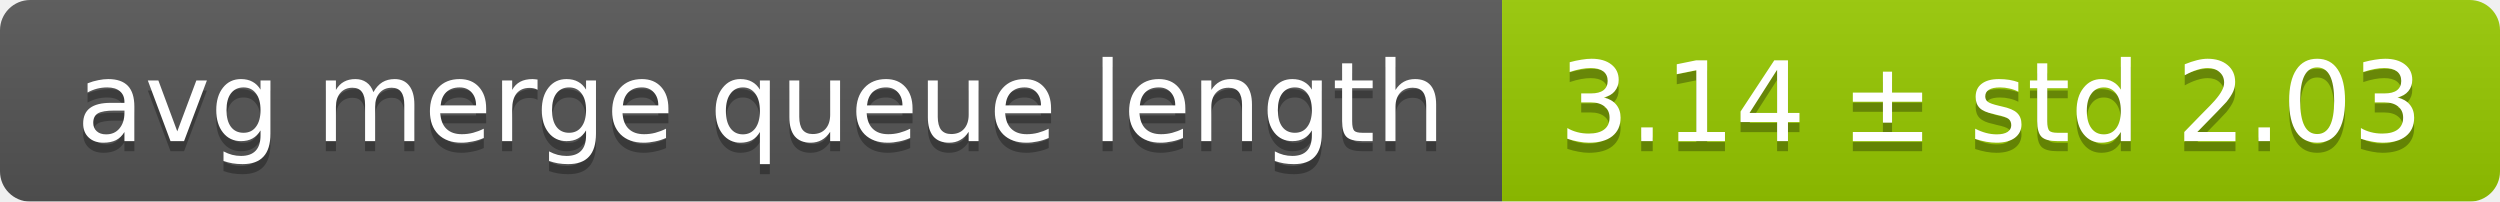
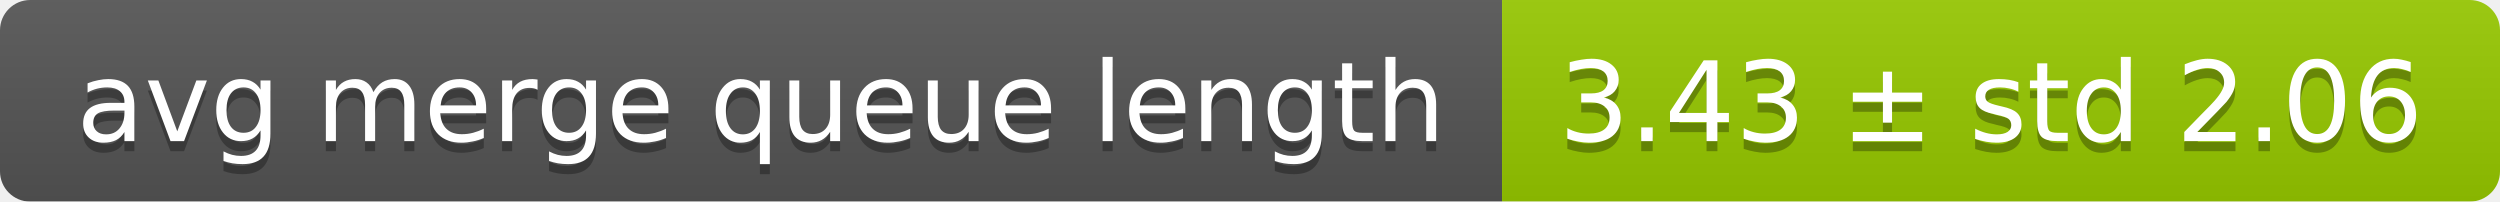
<svg xmlns="http://www.w3.org/2000/svg" width="248" height="20">
  <linearGradient id="smooth" x2="0" y2="100%">
    <stop offset="0" stop-color="#bbb" stop-opacity=".1" />
    <stop offset="1" stop-opacity=".1" />
  </linearGradient>
  <mask id="round">
    <rect width="248" height="20" rx="3" fill="#fff" />
  </mask>
  <g mask="url(#round)">
    <rect width="149" height="20" fill="#555" />
    <rect x="149" width="99" height="20" fill="#97ca00" />
    <rect width="248" height="20" fill="url(#smooth)" />
  </g>
  <g fill="#fff" text-anchor="middle" font-family="DejaVu Sans,Verdana,Geneva,sans-serif" font-size="11">
    <text x="75.5" y="15" fill="#010101" fill-opacity=".3">avg merge queue length</text>
    <text x="75.5" y="14">avg merge queue length</text>
-     <text x="197.5" y="15" fill="#010101" fill-opacity=".3">3.14 ± std 2.03</text>
-     <text x="197.5" y="14">3.14 ± std 2.03</text>
+     <text x="197.5" y="15" fill="#010101" fill-opacity=".3">3.43 ± std 2.06</text>
+     <text x="197.5" y="14">3.43 ± std 2.06</text>
  </g>
</svg>
